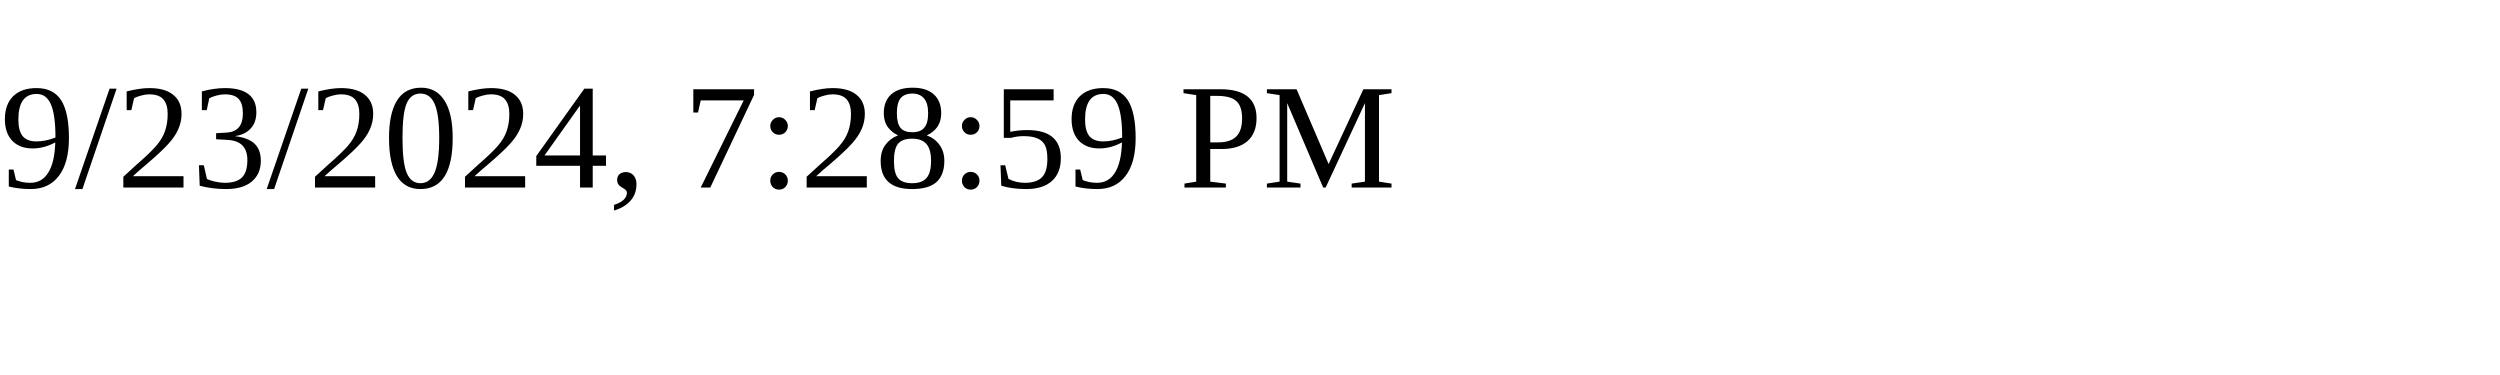
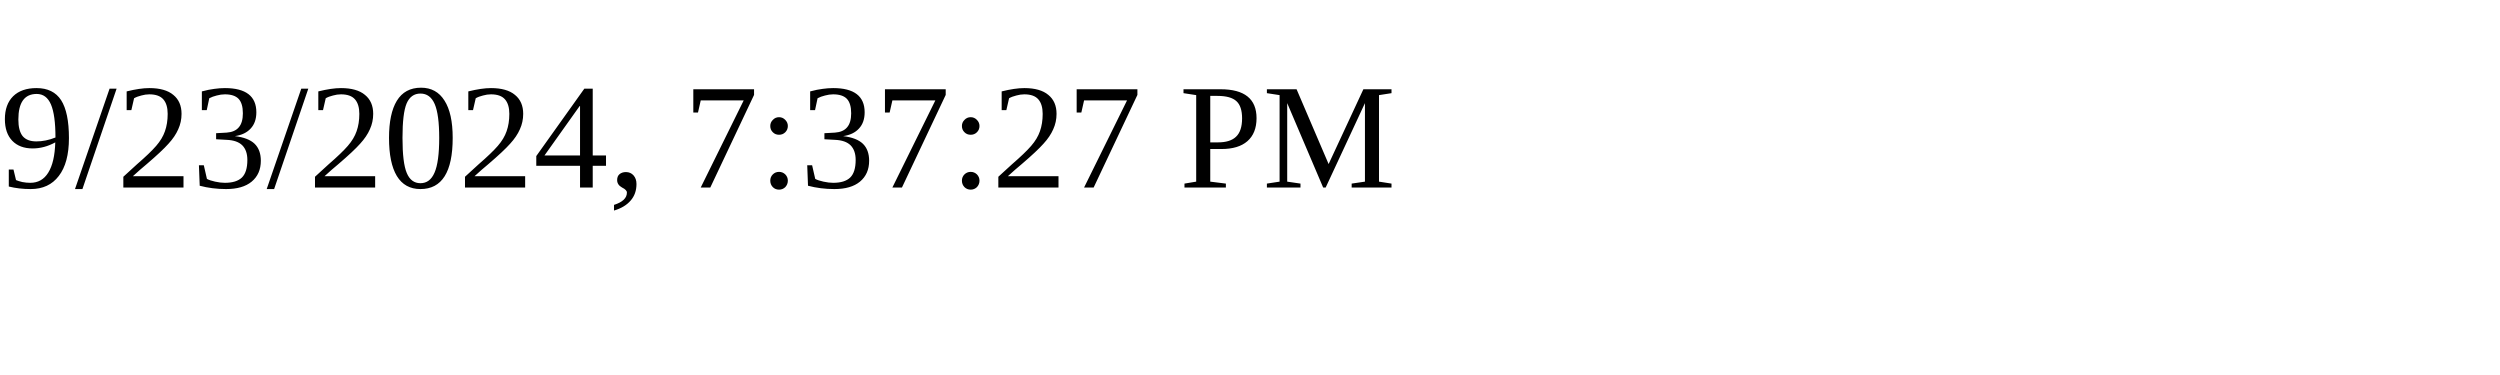
<svg xmlns="http://www.w3.org/2000/svg" height="30" width="200">
-   <text x="0" y="15">9/23/2024, 7:28:59 PM</text>
+   <text x="0" y="15">9/23/2024, 7:37:27 PM</text>
</svg>
